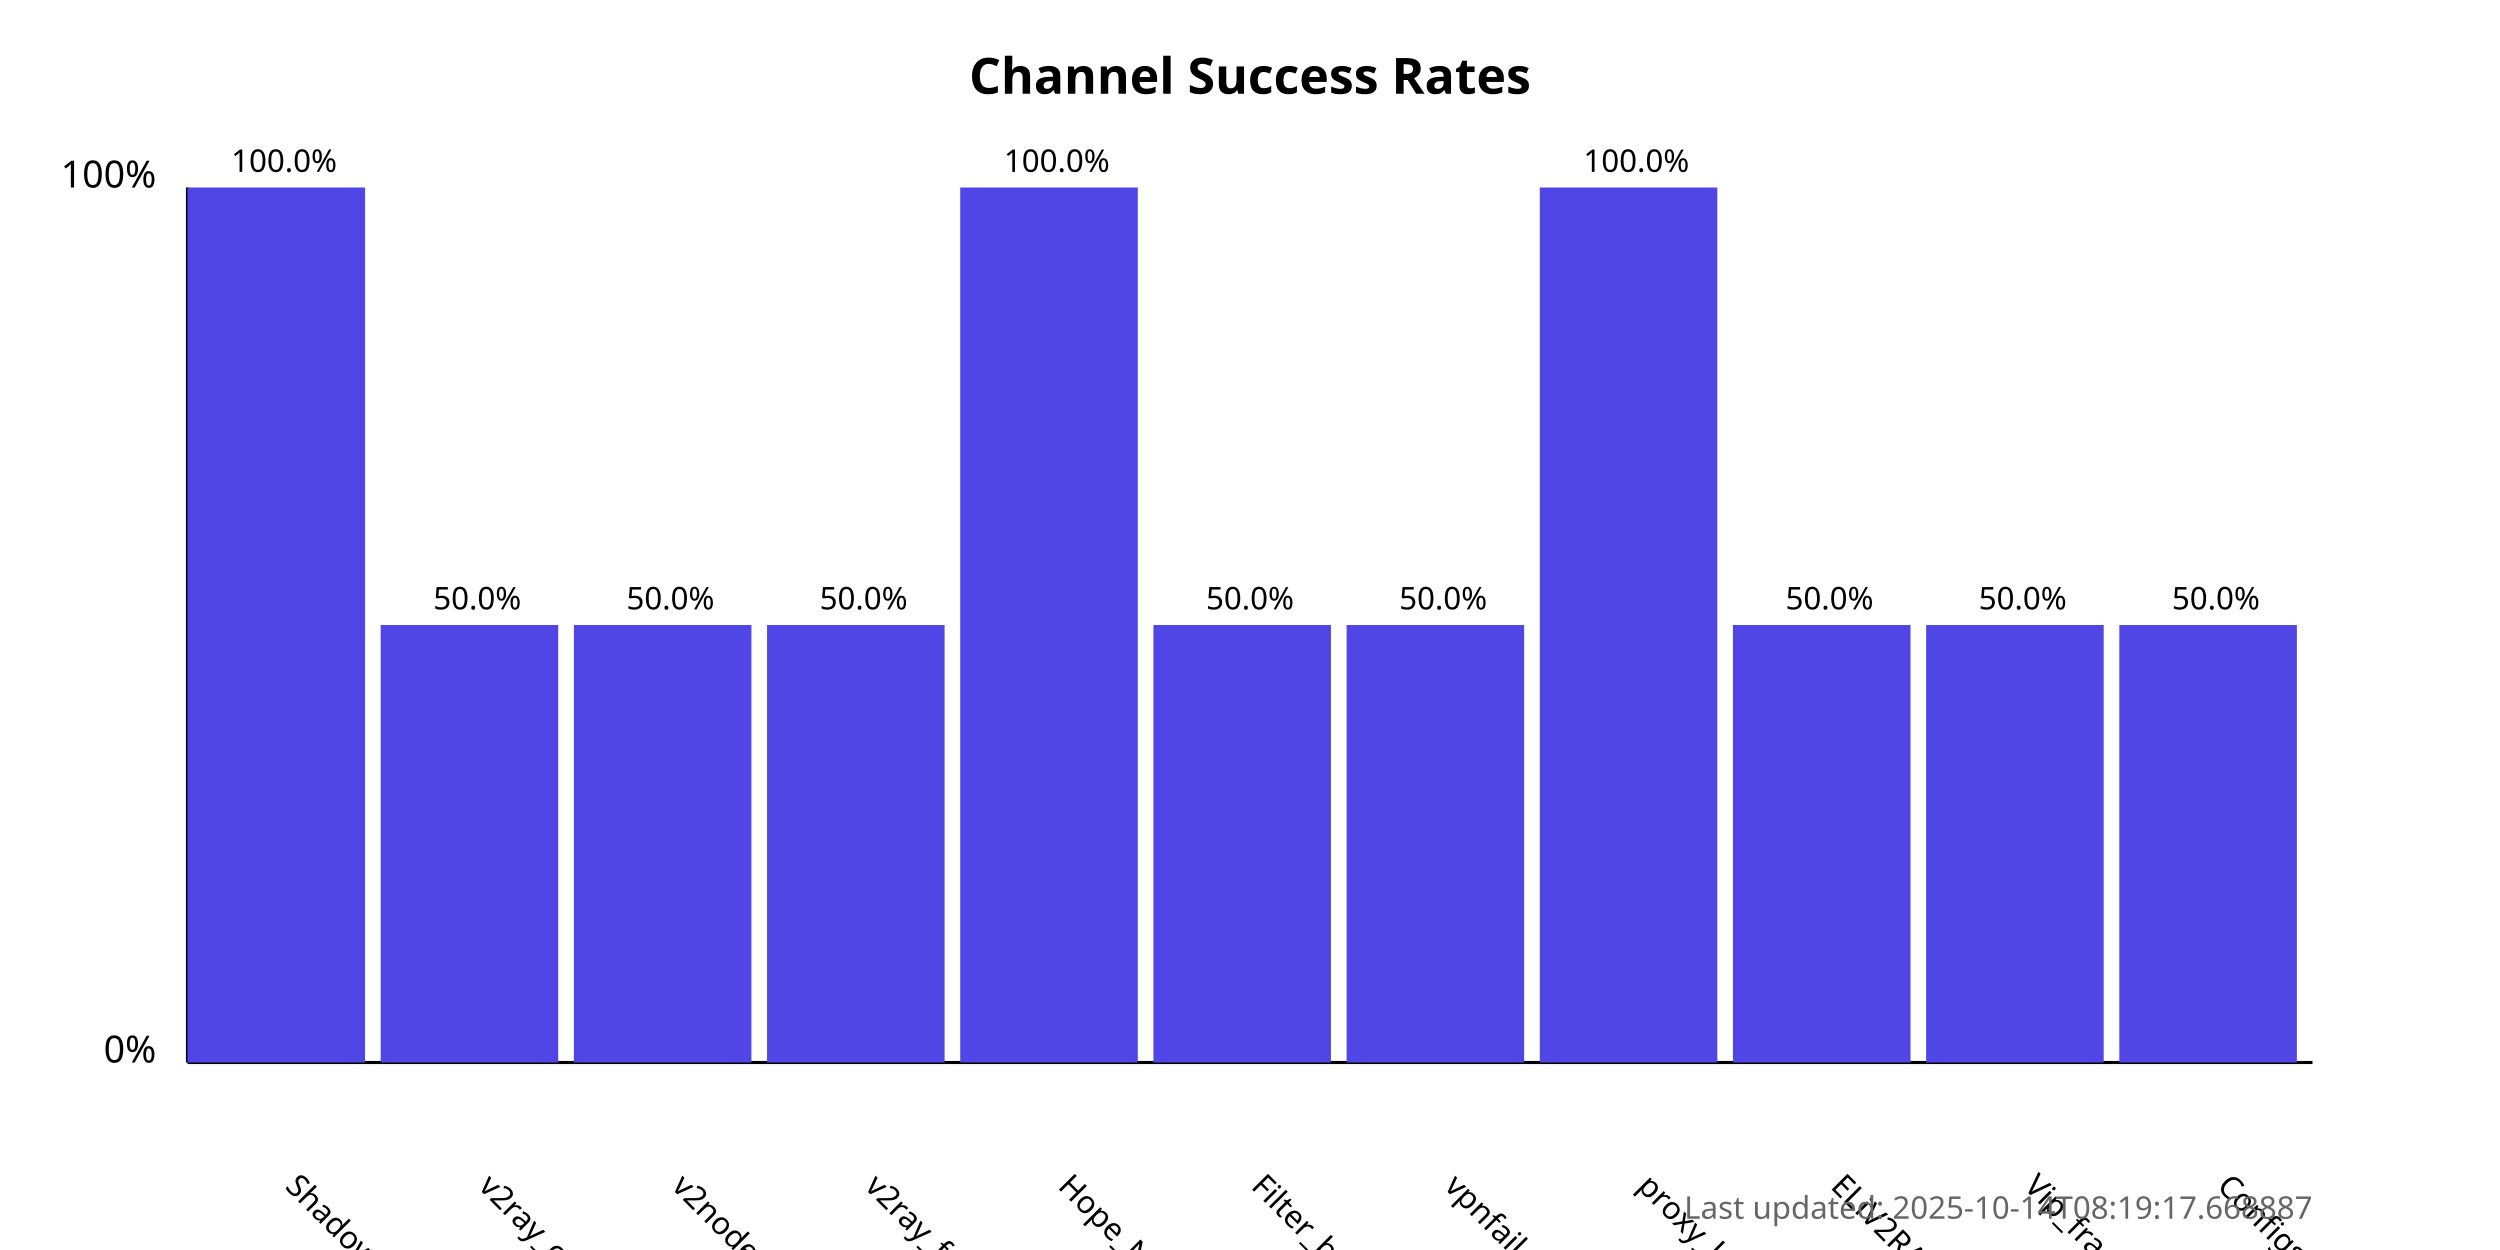
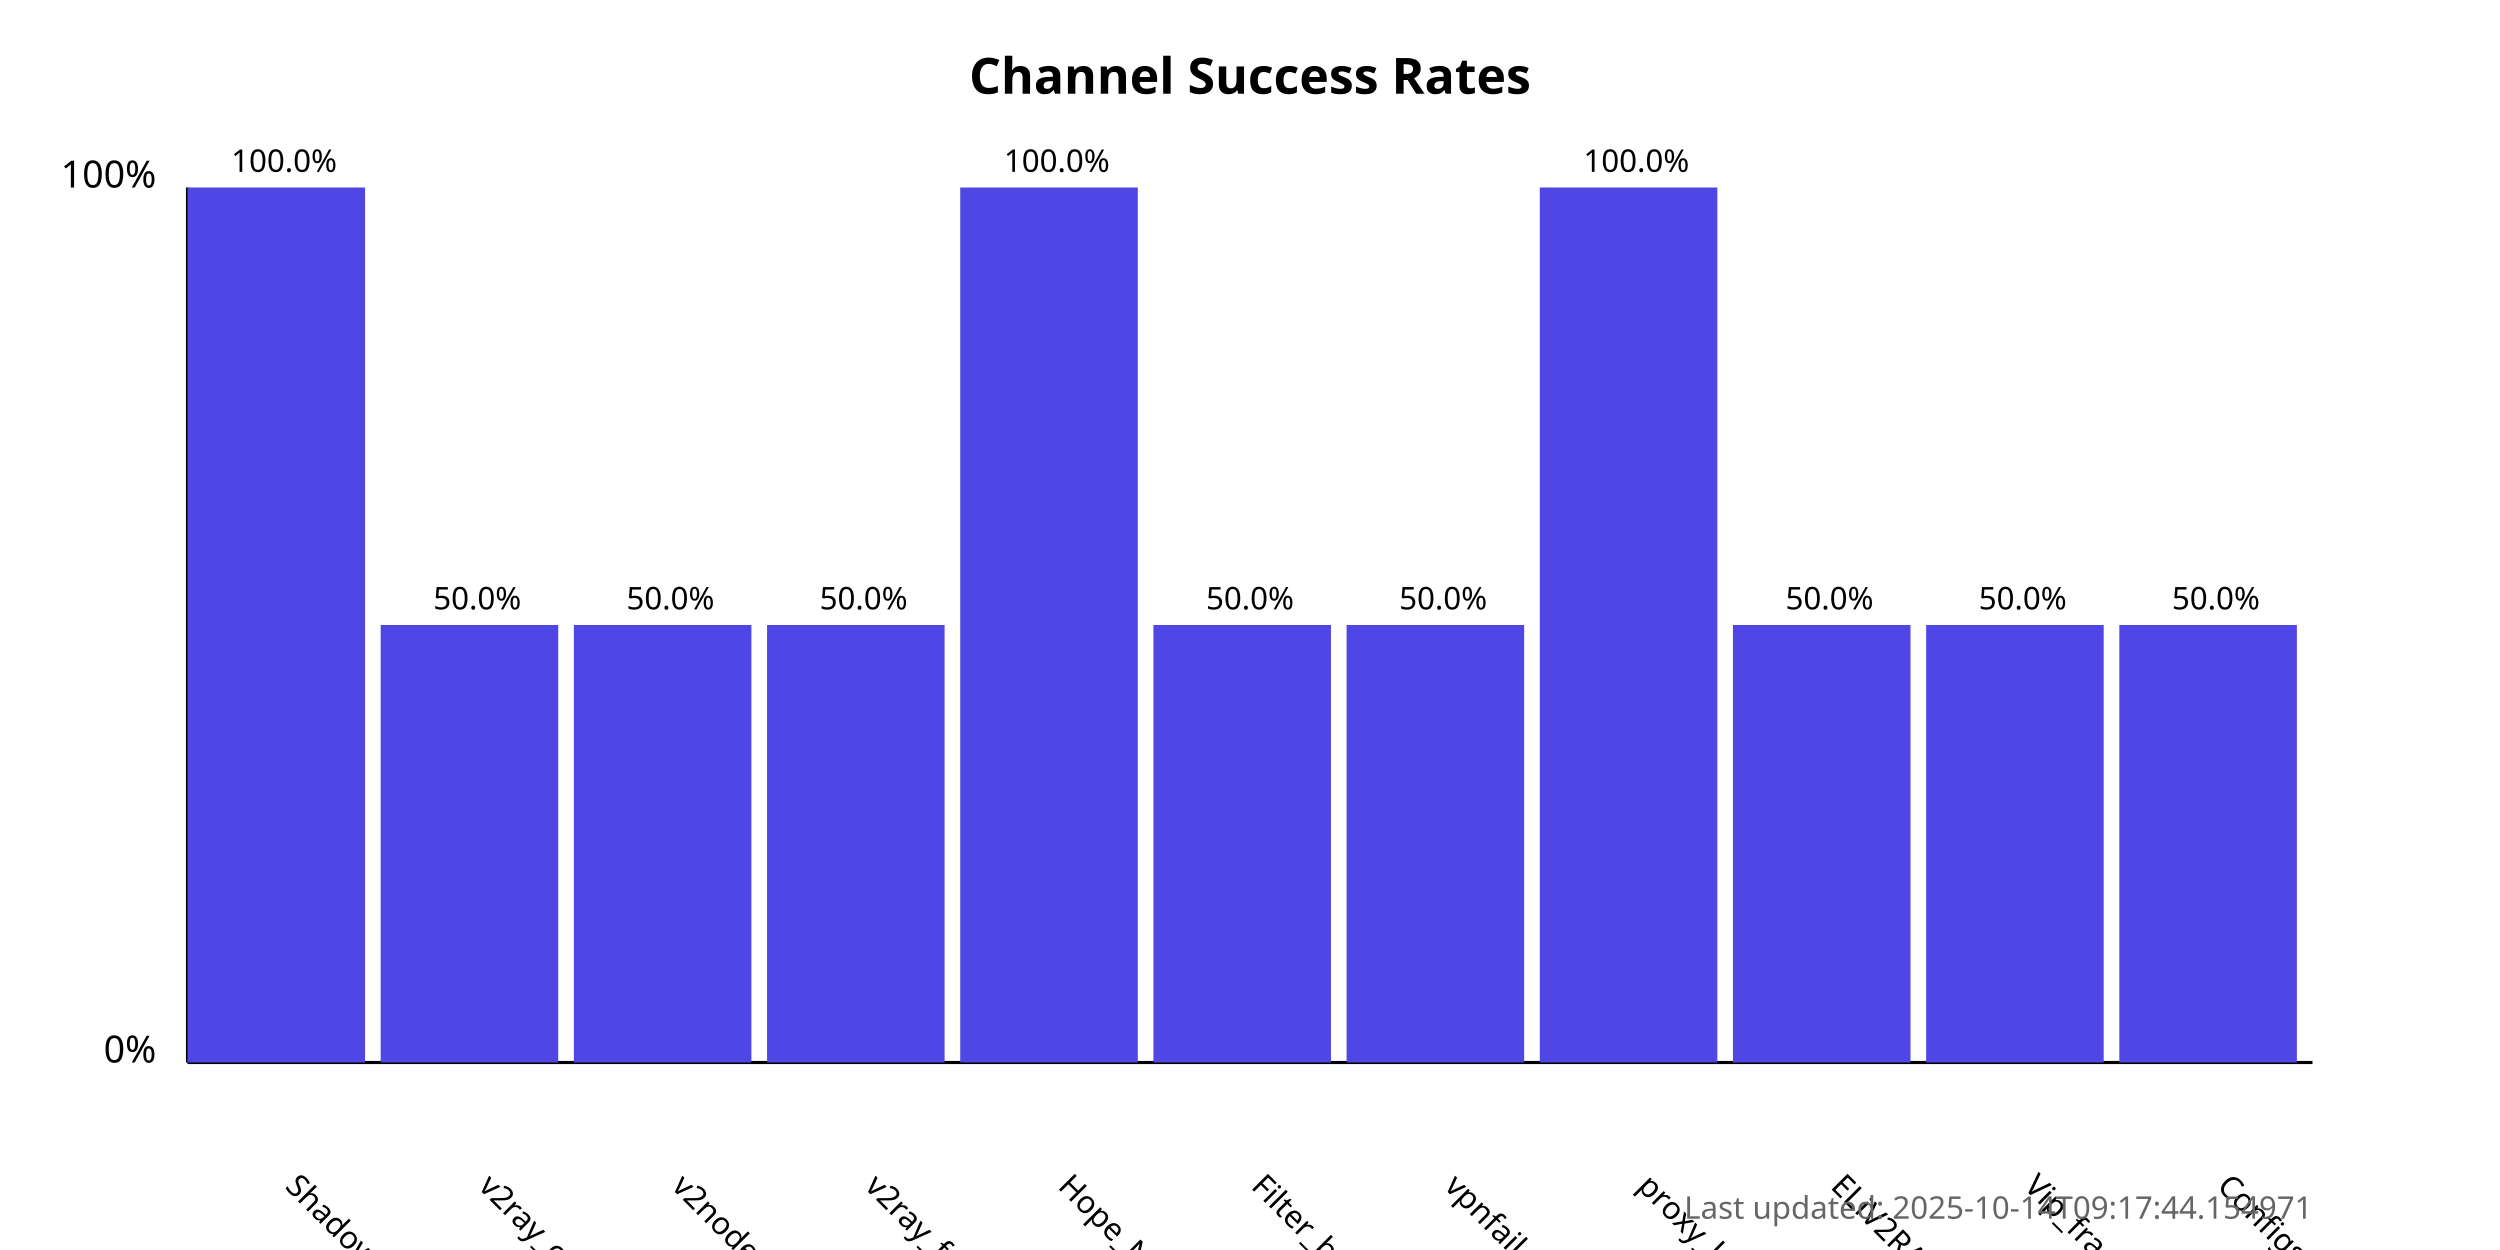
<svg xmlns="http://www.w3.org/2000/svg" width="800" height="400">
  <style>
            .chart-title { font: bold 16px sans-serif; }
            .axis-label { font: 12px sans-serif; }
            .tick-label { font: 10px sans-serif; }
            .bar { fill: #4f46e5; }
            .bar:hover { fill: #6366f1; }
            .timestamp { font: 10px sans-serif; fill: #666; }
        </style>
  <text x="400.0" y="30" text-anchor="middle" class="chart-title">
            Channel Success Rates
        </text>
  <line x1="60" y1="340" x2="60" y2="60" stroke="black" stroke-width="1" />
  <line x1="60" y1="340" x2="740" y2="340" stroke="black" stroke-width="1" />
  <text x="50" y="340" text-anchor="end" class="axis-label">0%</text>
  <text x="50" y="60" text-anchor="end" class="axis-label">100%</text>
  <g>
    <rect x="60" y="60.0" width="56.818" height="280.0" class="bar" />
    <text x="90.909" y="380" transform="rotate(45, 90.90909, 380)" text-anchor="start" class="tick-label">
                ShadowProxy66
            </text>
    <text x="90.909" y="55.0" text-anchor="middle" class="tick-label">
                100.0%
            </text>
  </g>
  <g>
    <rect x="121.818" y="200.0" width="56.818" height="140.0" class="bar" />
    <text x="152.727" y="380" transform="rotate(45, 152.7273, 380)" text-anchor="start" class="tick-label">
                v2ray_configs_pool
            </text>
    <text x="152.727" y="195.0" text-anchor="middle" class="tick-label">
                50.0%
            </text>
  </g>
  <g>
    <rect x="183.636" y="200.0" width="56.818" height="140.0" class="bar" />
    <text x="214.545" y="380" transform="rotate(45, 214.5455, 380)" text-anchor="start" class="tick-label">
                v2nodes
            </text>
    <text x="214.545" y="195.0" text-anchor="middle" class="tick-label">
                50.0%
            </text>
  </g>
  <g>
    <rect x="245.455" y="200.0" width="56.818" height="140.0" class="bar" />
    <text x="276.364" y="380" transform="rotate(45, 276.3636, 380)" text-anchor="start" class="tick-label">
                v2ray_free_conf
            </text>
    <text x="276.364" y="195.0" text-anchor="middle" class="tick-label">
                50.0%
            </text>
  </g>
  <g>
    <rect x="307.273" y="60.0" width="56.818" height="280.0" class="bar" />
    <text x="338.182" y="380" transform="rotate(45, 338.1818, 380)" text-anchor="start" class="tick-label">
                Hope_Net
            </text>
    <text x="338.182" y="55.0" text-anchor="middle" class="tick-label">
                100.0%
            </text>
  </g>
  <g>
    <rect x="369.091" y="200.0" width="56.818" height="140.0" class="bar" />
    <text x="400.0" y="380" transform="rotate(45, 400.0, 380)" text-anchor="start" class="tick-label">
                Filter_breaker
            </text>
    <text x="400.0" y="195.0" text-anchor="middle" class="tick-label">
                50.0%
            </text>
  </g>
  <g>
    <rect x="430.909" y="200.0" width="56.818" height="140.0" class="bar" />
    <text x="461.818" y="380" transform="rotate(45, 461.8182, 380)" text-anchor="start" class="tick-label">
                vpnfail_vless
            </text>
    <text x="461.818" y="195.0" text-anchor="middle" class="tick-label">
                50.0%
            </text>
  </g>
  <g>
    <rect x="492.727" y="60.0" width="56.818" height="280.0" class="bar" />
    <text x="523.636" y="380" transform="rotate(45, 523.6364, 380)" text-anchor="start" class="tick-label">
                proxy_kafee
            </text>
    <text x="523.636" y="55.0" text-anchor="middle" class="tick-label">
                100.0%
            </text>
  </g>
  <g>
    <rect x="554.545" y="200.0" width="56.818" height="140.0" class="bar" />
    <text x="585.455" y="380" transform="rotate(45, 585.4545, 380)" text-anchor="start" class="tick-label">
                ELiV2RAY
            </text>
    <text x="585.455" y="195.0" text-anchor="middle" class="tick-label">
                50.0%
            </text>
  </g>
  <g>
    <rect x="616.364" y="200.0" width="56.818" height="140.0" class="bar" />
    <text x="647.273" y="380" transform="rotate(45, 647.2727, 380)" text-anchor="start" class="tick-label">
                Vip_fragment_v2ray
            </text>
    <text x="647.273" y="195.0" text-anchor="middle" class="tick-label">
                50.0%
            </text>
  </g>
  <g>
    <rect x="678.182" y="200.0" width="56.818" height="140.0" class="bar" />
    <text x="709.091" y="380" transform="rotate(45, 709.0909, 380)" text-anchor="start" class="tick-label">
                ConfigsHubPlus
            </text>
    <text x="709.091" y="195.0" text-anchor="middle" class="tick-label">
                50.0%
            </text>
  </g>
  <text x="740" y="390" text-anchor="end" class="timestamp">
-             Last updated: 2025-10-14T08:19:17.668887
+             Last updated: 2025-10-14T09:17:44.154971
        </text>
</svg>
